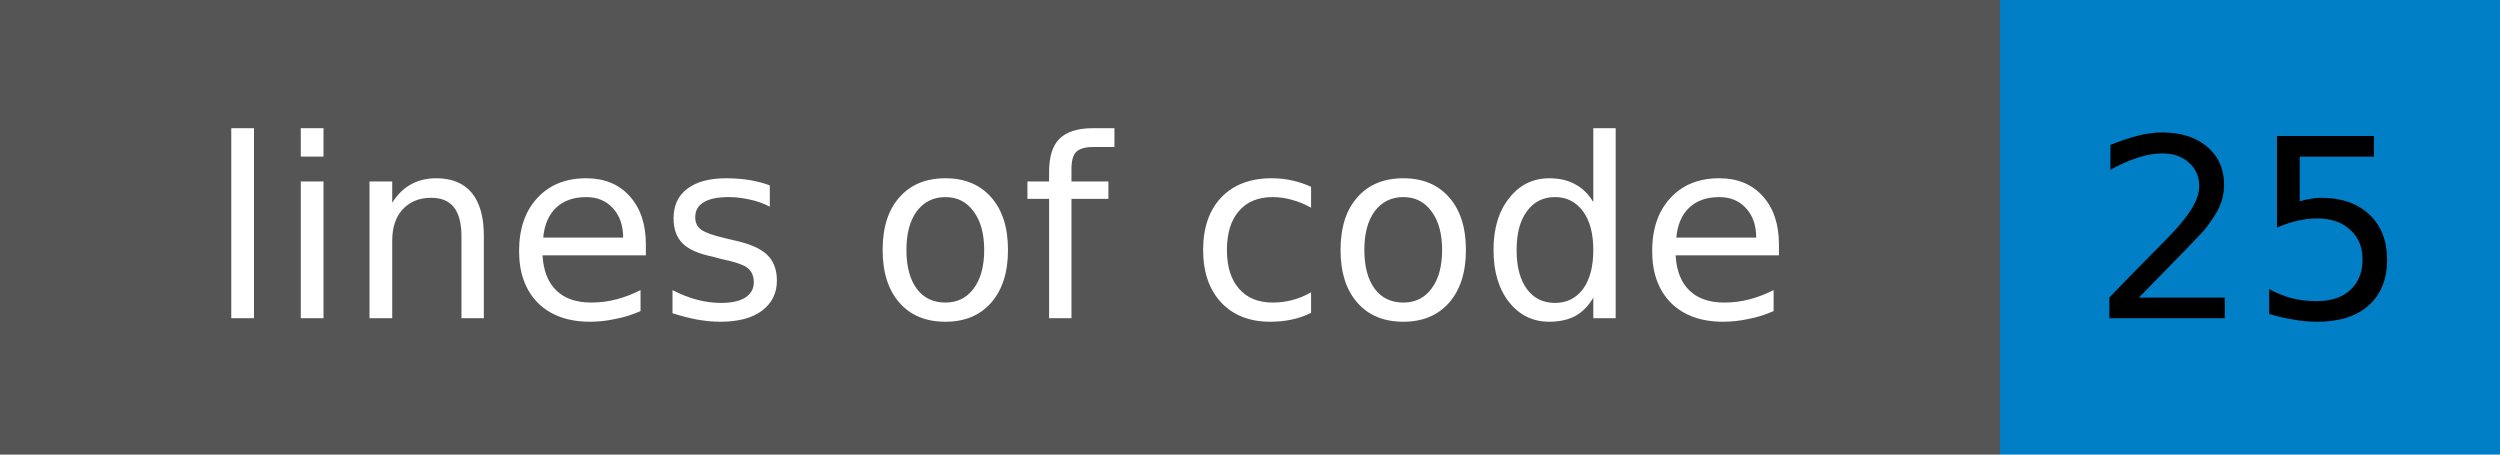
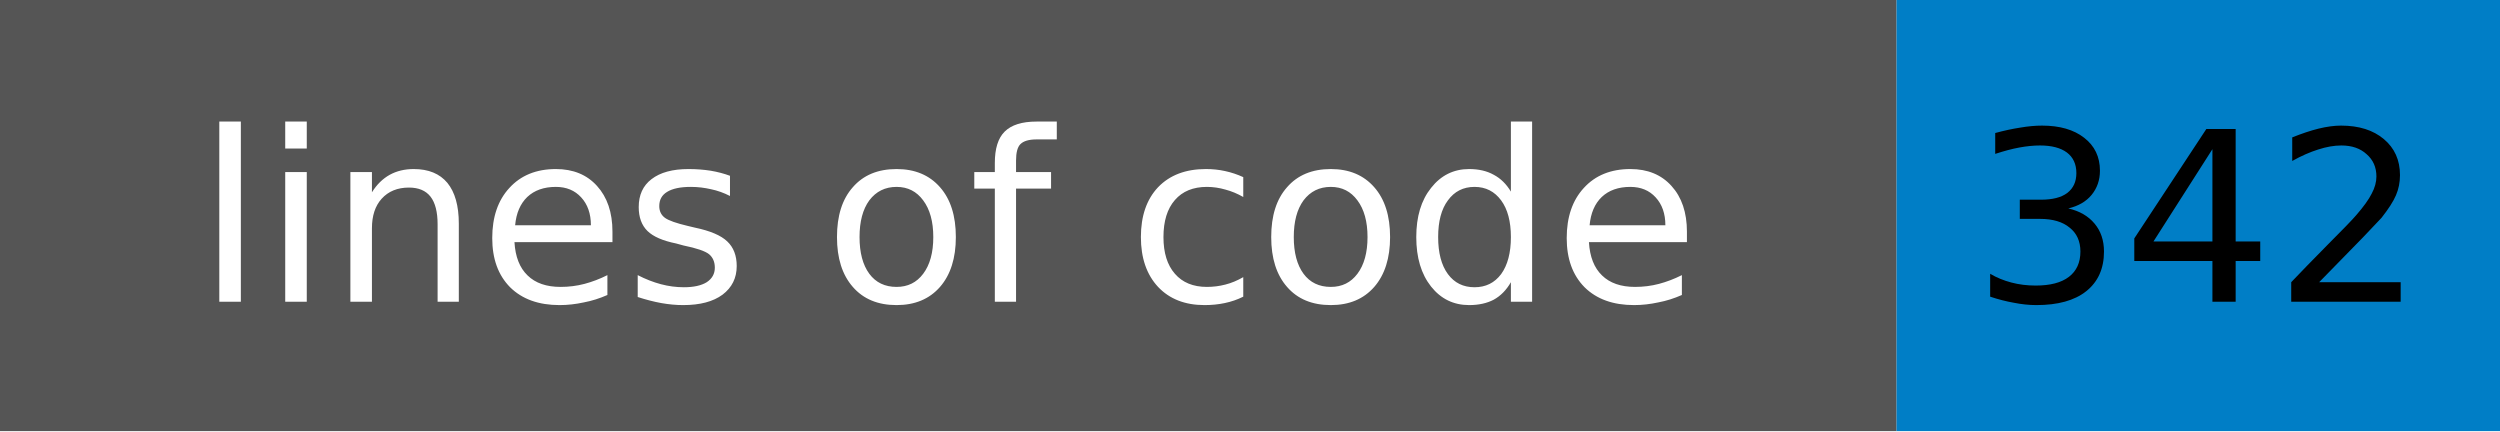
- <svg xmlns="http://www.w3.org/2000/svg" width="110" height="20" role="img" aria-label="lines of code: 25">
+ <svg xmlns="http://www.w3.org/2000/svg" width="116" height="20" role="img" aria-label="lines of code: 342">
  <rect width="88" height="20" fill="#555555" />
-   <rect x="88" width="22" height="20" fill="#007ec6" />
+   <rect x="88" width="28" height="20" fill="#007ec6" />
  <g font-family="Verdana,Geneva,DejaVu Sans,sans-serif" font-size="11" text-anchor="middle">
    <text x="44" y="14" fill="#ffffff">lines of code</text>
-     <text x="99" y="14" fill="#000000">25</text>
+     <text x="102" y="14" fill="#000000">342</text>
  </g>
</svg>
